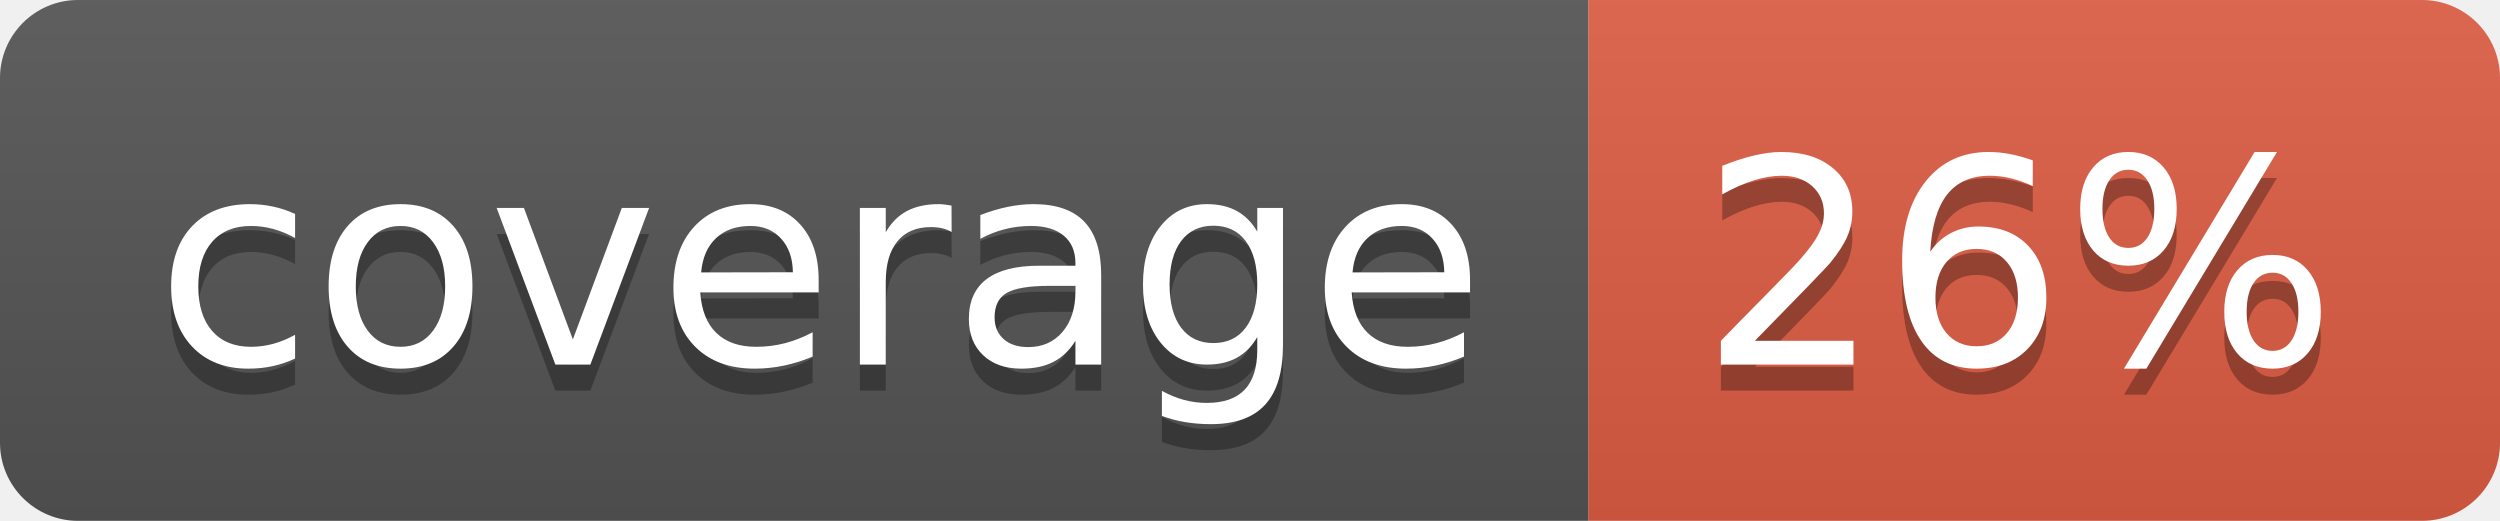
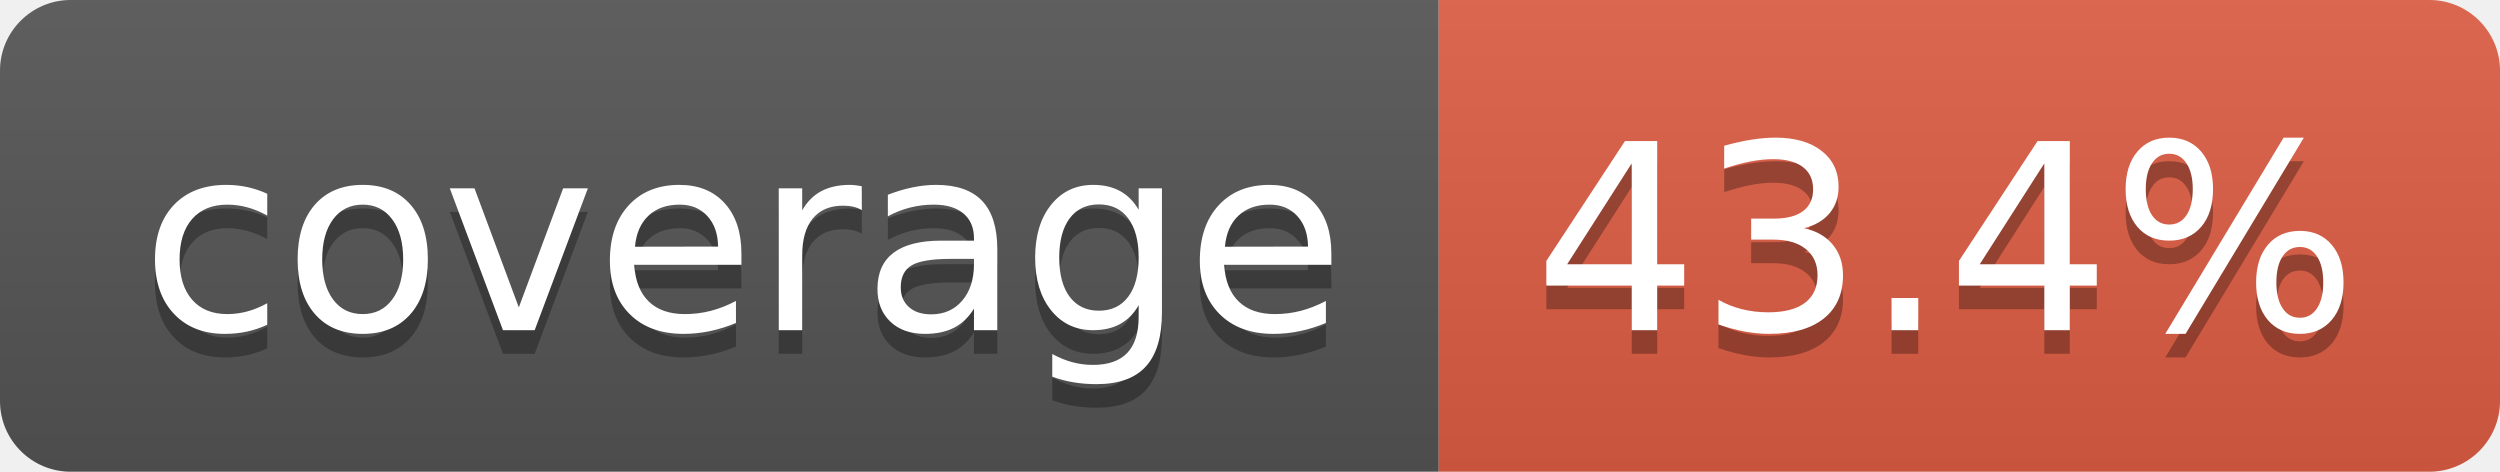
- <svg xmlns="http://www.w3.org/2000/svg" width="96" height="20" role="img" aria-label="coverage: 26%">
+ <svg xmlns="http://www.w3.org/2000/svg" width="106" height="20" role="img" aria-label="coverage: 43.4%">
  <linearGradient id="s" x2="0" y2="100%">
    <stop offset="0" stop-color="#bbb" stop-opacity=".1" />
    <stop offset="1" stop-opacity=".1" />
  </linearGradient>
  <clipPath id="r">
-     <rect width="96" height="20" rx="3" fill="#fff" />
+     <rect width="106" height="20" rx="3" fill="#fff" />
  </clipPath>
  <g clip-path="url(#r)">
    <rect width="61" height="20" fill="#555" />
-     <rect x="61" width="35" height="20" fill="#e05d44" />
-     <rect width="96" height="20" fill="url(#s)" />
+     <rect x="61" width="45" height="20" fill="#e05d44" />
+     <rect width="106" height="20" fill="url(#s)" />
  </g>
  <g fill="#fff" text-anchor="middle" font-family="Verdana,Geneva,DejaVu Sans,sans-serif" text-rendering="geometricPrecision" font-size="110">
    <text aria-hidden="true" x="315" y="150" fill="#010101" fill-opacity=".3" transform="scale(.1)" textLength="510">coverage</text>
    <text x="315" y="140" transform="scale(.1)" fill="#fff" textLength="510">coverage</text>
-     <text aria-hidden="true" x="775" y="150" fill="#010101" fill-opacity=".3" transform="scale(.1)" textLength="245">26%</text>
-     <text x="775" y="140" transform="scale(.1)" fill="#fff" textLength="245">26%</text>
+     <text aria-hidden="true" x="825" y="150" fill="#010101" fill-opacity=".3" transform="scale(.1)" textLength="350">43.4%</text>
+     <text x="825" y="140" transform="scale(.1)" fill="#fff" textLength="350">43.4%</text>
  </g>
</svg>
